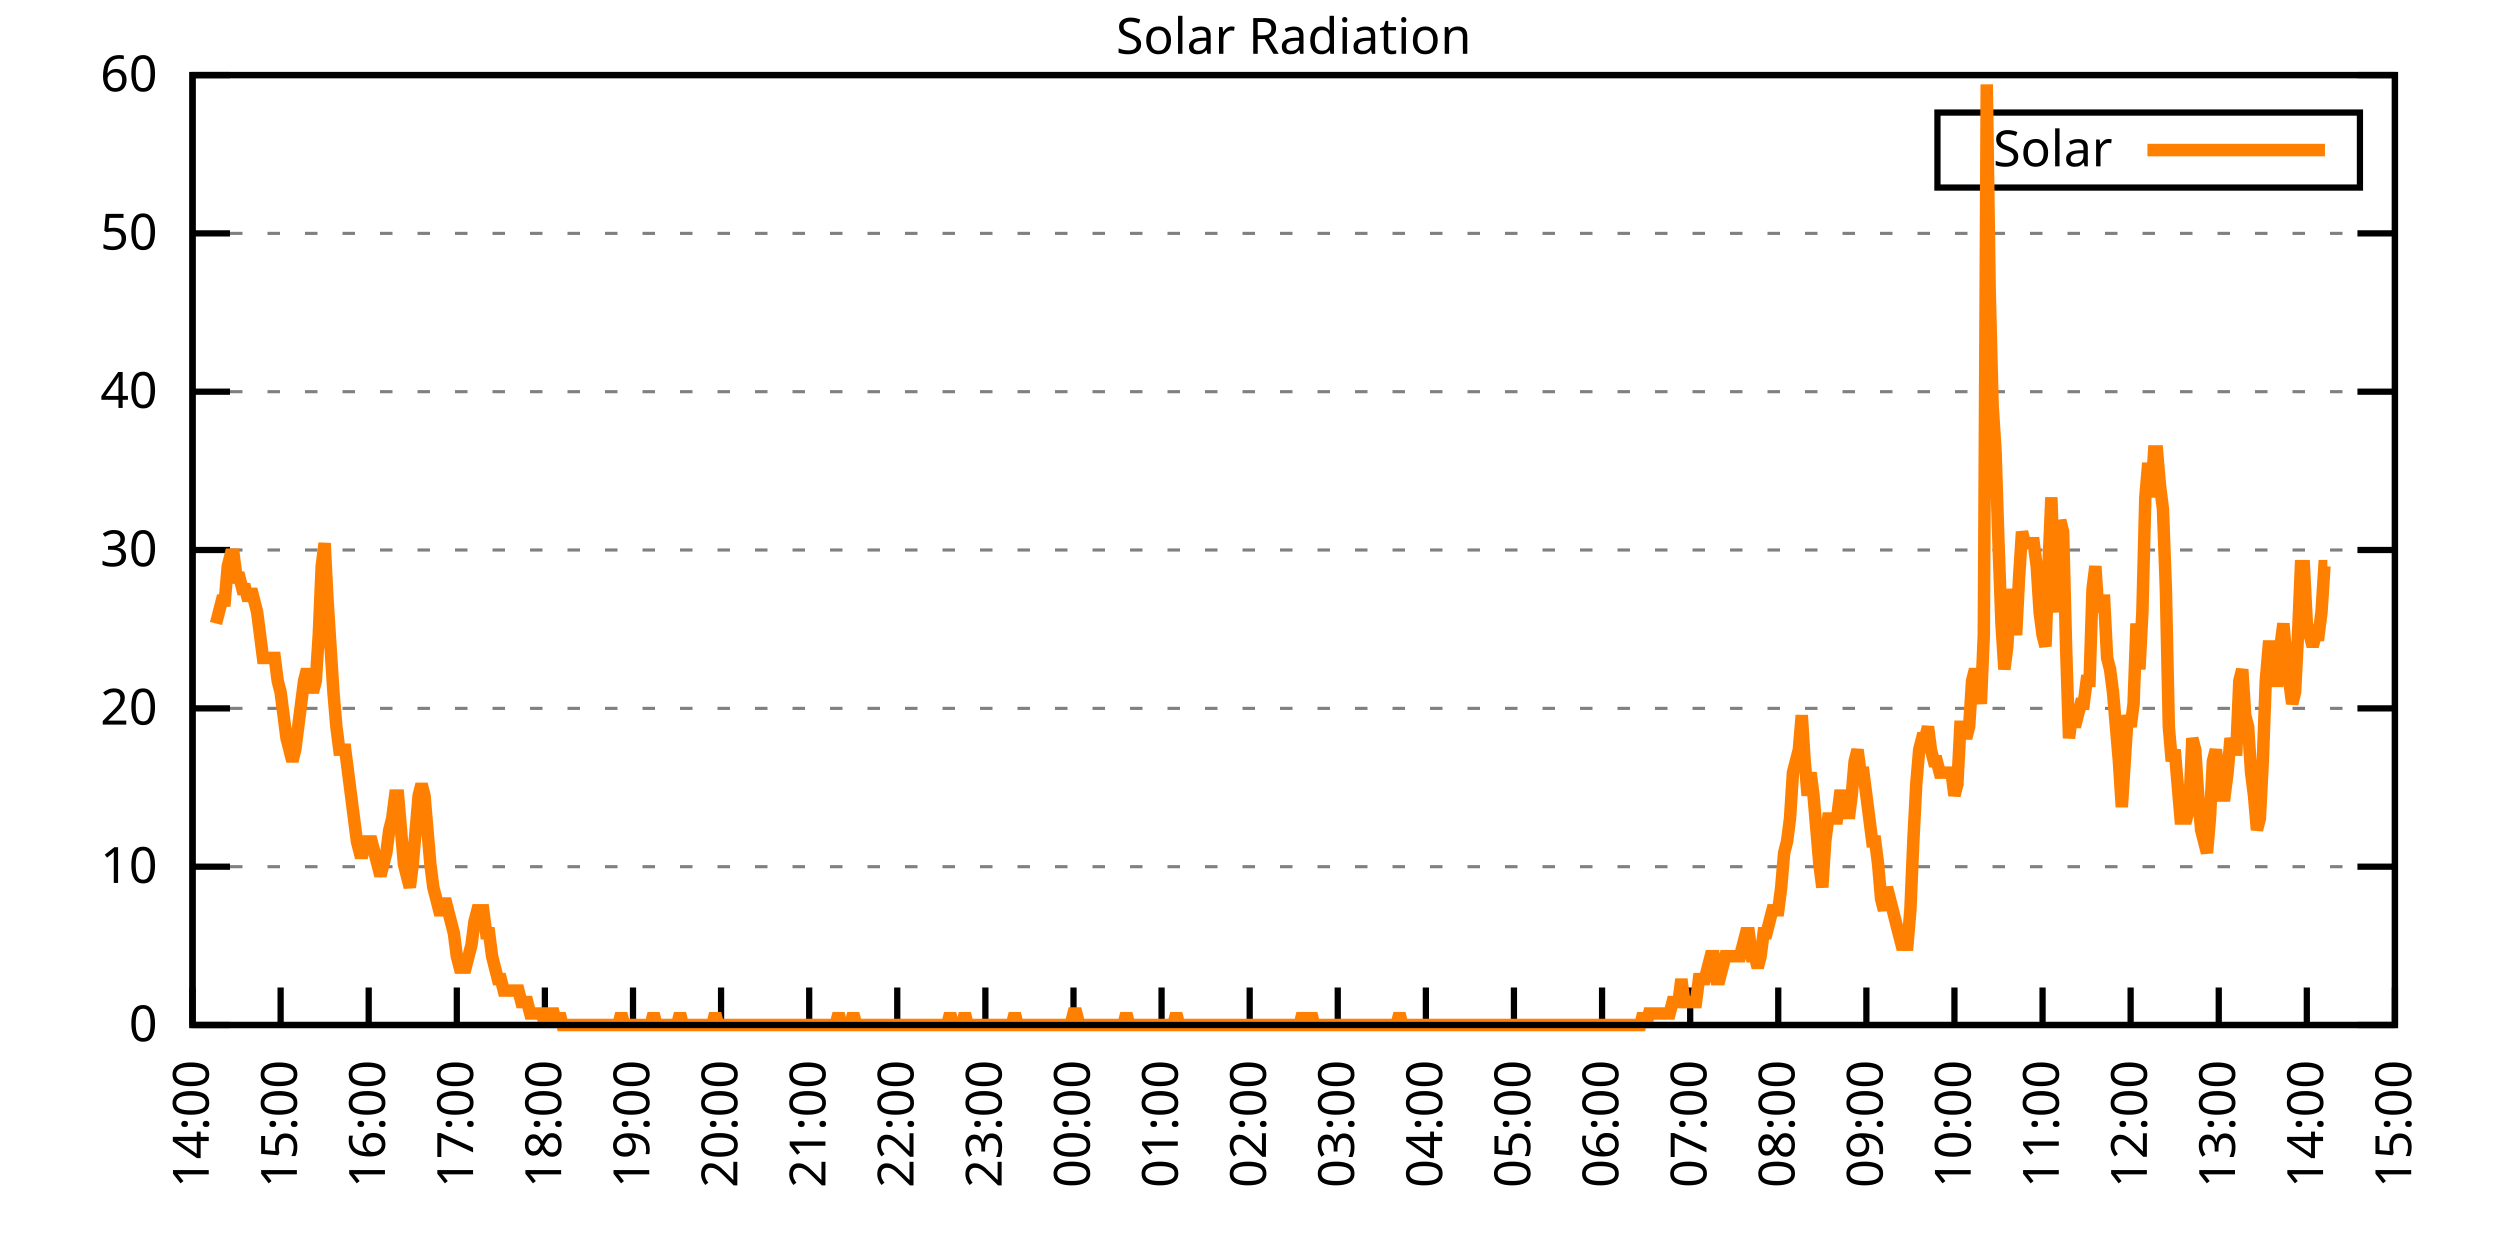
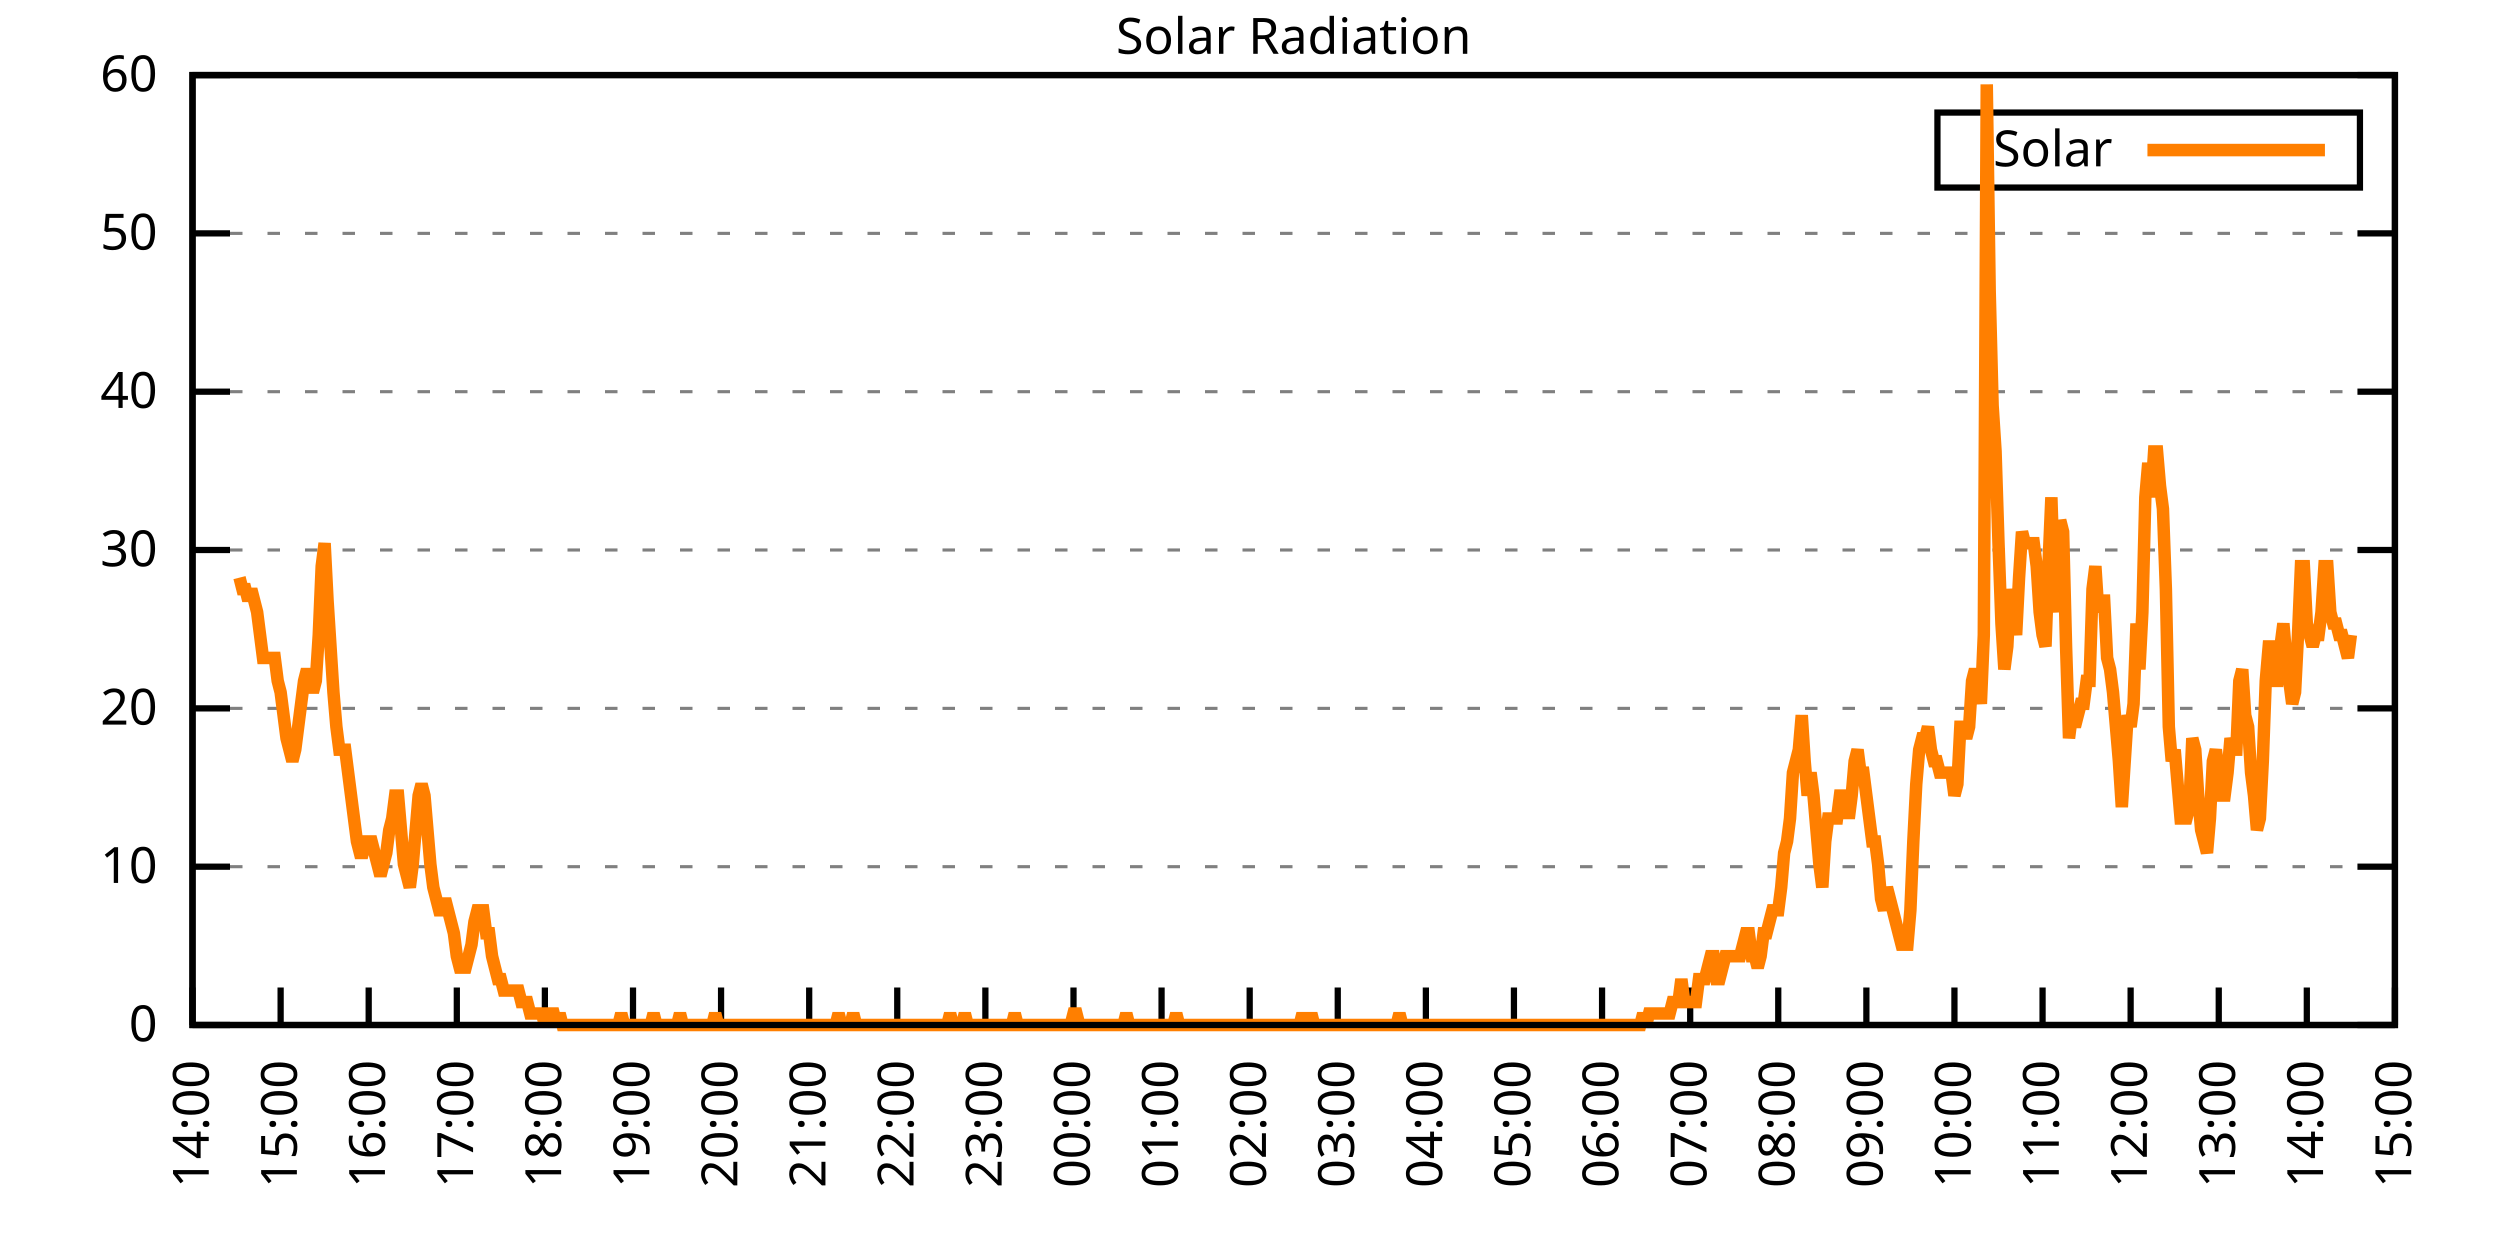
<svg xmlns="http://www.w3.org/2000/svg" xmlns:xlink="http://www.w3.org/1999/xlink" width="400" height="200" viewBox="0 0 400 200">
  <g id="gnuplot_canvas">
    <rect x="0" y="0" width="400" height="200" fill="none" />
    <defs>
      <circle id="gpDot" r="0.5" stroke-width="0.5" stroke="currentColor" />
      <path id="gpPt0" stroke-width="0.333" stroke="currentColor" d="M-1,0 h2 M0,-1 v2" />
      <path id="gpPt1" stroke-width="0.333" stroke="currentColor" d="M-1,-1 L1,1 M1,-1 L-1,1" />
      <path id="gpPt2" stroke-width="0.333" stroke="currentColor" d="M-1,0 L1,0 M0,-1 L0,1 M-1,-1 L1,1 M-1,1 L1,-1" />
      <rect id="gpPt3" stroke-width="0.333" stroke="currentColor" x="-1" y="-1" width="2" height="2" />
      <rect id="gpPt4" stroke-width="0.333" stroke="currentColor" fill="currentColor" x="-1" y="-1" width="2" height="2" />
      <circle id="gpPt5" stroke-width="0.333" stroke="currentColor" cx="0" cy="0" r="1" />
      <use xlink:href="#gpPt5" id="gpPt6" fill="currentColor" stroke="none" />
      <path id="gpPt7" stroke-width="0.333" stroke="currentColor" d="M0,-1.33 L-1.33,0.67 L1.33,0.67 z" />
      <use xlink:href="#gpPt7" id="gpPt8" fill="currentColor" stroke="none" />
      <use xlink:href="#gpPt7" id="gpPt9" stroke="currentColor" transform="rotate(180)" />
      <use xlink:href="#gpPt9" id="gpPt10" fill="currentColor" stroke="none" />
      <use xlink:href="#gpPt3" id="gpPt11" stroke="currentColor" transform="rotate(45)" />
      <use xlink:href="#gpPt11" id="gpPt12" fill="currentColor" stroke="none" />
      <path id="gpPt13" stroke-width="0.333" stroke="currentColor" d="M0,1.330 L1.265,0.411 L0.782,-1.067 L-0.782,-1.076 L-1.265,0.411 z" />
      <use xlink:href="#gpPt13" id="gpPt14" fill="currentColor" stroke="none" />
      <filter id="textbox" filterUnits="objectBoundingBox" x="0" y="0" height="1" width="1">
        <feFlood flood-color="white" flood-opacity="1" result="bgnd" />
        <feComposite in="SourceGraphic" in2="bgnd" operator="atop" />
      </filter>
      <filter id="greybox" filterUnits="objectBoundingBox" x="0" y="0" height="1" width="1">
        <feFlood flood-color="lightgrey" flood-opacity="1" result="grey" />
        <feComposite in="SourceGraphic" in2="grey" operator="atop" />
      </filter>
    </defs>
    <g fill="none" color="white" stroke="currentColor" stroke-width="1.00" stroke-linecap="butt" stroke-linejoin="miter">
</g>
    <g fill="none" color="black" stroke="currentColor" stroke-width="1.00" stroke-linecap="butt" stroke-linejoin="miter">
      <g stroke="none" shape-rendering="crispEdges">
        <polygon fill="rgb(255, 255, 255)" points="30.80,164.00 383.18,164.00 383.18,12.02 30.80,12.02 " />
      </g>
    </g>
    <g fill="none" color="black" stroke="currentColor" stroke-width="1.00" stroke-linecap="butt" stroke-linejoin="miter">
</g>
    <g fill="none" color="black" stroke="black" stroke-width="0.50" stroke-linecap="butt" stroke-linejoin="miter">
</g>
    <g fill="none" color="gray" stroke="currentColor" stroke-width="0.50" stroke-linecap="butt" stroke-linejoin="miter">
      <path stroke="gray" stroke-dasharray="2,4" class="gridline" d="M30.80,164.00 L383.19,164.00  " />
    </g>
    <g fill="none" color="gray" stroke="gray" stroke-width="1.00" stroke-linecap="butt" stroke-linejoin="miter">
</g>
    <g fill="none" color="black" stroke="currentColor" stroke-width="1.00" stroke-linecap="butt" stroke-linejoin="miter">
      <path stroke="black" d="M30.80,164.00 L36.80,164.00 M383.19,164.00 L377.19,164.00  " />
      <g transform="translate(25.20,166.60)" stroke="none" fill="black" font-family="Sans" font-size="8.00" text-anchor="end">
        <text>
          <tspan font-family="Sans"> 0</tspan>
        </text>
      </g>
    </g>
    <g fill="none" color="black" stroke="currentColor" stroke-width="1.00" stroke-linecap="butt" stroke-linejoin="miter">
</g>
    <g fill="none" color="black" stroke="black" stroke-width="0.50" stroke-linecap="butt" stroke-linejoin="miter">
</g>
    <g fill="none" color="gray" stroke="currentColor" stroke-width="0.50" stroke-linecap="butt" stroke-linejoin="miter">
      <path stroke="gray" stroke-dasharray="2,4" class="gridline" d="M30.80,138.67 L383.19,138.67  " />
    </g>
    <g fill="none" color="gray" stroke="gray" stroke-width="1.00" stroke-linecap="butt" stroke-linejoin="miter">
</g>
    <g fill="none" color="black" stroke="currentColor" stroke-width="1.00" stroke-linecap="butt" stroke-linejoin="miter">
      <path stroke="black" d="M30.80,138.67 L36.80,138.67 M383.19,138.67 L377.19,138.67  " />
      <g transform="translate(25.20,141.27)" stroke="none" fill="black" font-family="Sans" font-size="8.00" text-anchor="end">
        <text>
          <tspan font-family="Sans"> 10</tspan>
        </text>
      </g>
    </g>
    <g fill="none" color="black" stroke="currentColor" stroke-width="1.00" stroke-linecap="butt" stroke-linejoin="miter">
</g>
    <g fill="none" color="black" stroke="black" stroke-width="0.50" stroke-linecap="butt" stroke-linejoin="miter">
</g>
    <g fill="none" color="gray" stroke="currentColor" stroke-width="0.50" stroke-linecap="butt" stroke-linejoin="miter">
      <path stroke="gray" stroke-dasharray="2,4" class="gridline" d="M30.80,113.34 L383.19,113.34  " />
    </g>
    <g fill="none" color="gray" stroke="gray" stroke-width="1.00" stroke-linecap="butt" stroke-linejoin="miter">
</g>
    <g fill="none" color="black" stroke="currentColor" stroke-width="1.00" stroke-linecap="butt" stroke-linejoin="miter">
      <path stroke="black" d="M30.80,113.34 L36.80,113.34 M383.19,113.34 L377.19,113.34  " />
      <g transform="translate(25.20,115.94)" stroke="none" fill="black" font-family="Sans" font-size="8.00" text-anchor="end">
        <text>
          <tspan font-family="Sans"> 20</tspan>
        </text>
      </g>
    </g>
    <g fill="none" color="black" stroke="currentColor" stroke-width="1.00" stroke-linecap="butt" stroke-linejoin="miter">
</g>
    <g fill="none" color="black" stroke="black" stroke-width="0.50" stroke-linecap="butt" stroke-linejoin="miter">
</g>
    <g fill="none" color="gray" stroke="currentColor" stroke-width="0.50" stroke-linecap="butt" stroke-linejoin="miter">
      <path stroke="gray" stroke-dasharray="2,4" class="gridline" d="M30.80,88.00 L383.19,88.00  " />
    </g>
    <g fill="none" color="gray" stroke="gray" stroke-width="1.00" stroke-linecap="butt" stroke-linejoin="miter">
</g>
    <g fill="none" color="black" stroke="currentColor" stroke-width="1.00" stroke-linecap="butt" stroke-linejoin="miter">
      <path stroke="black" d="M30.80,88.00 L36.80,88.00 M383.19,88.00 L377.19,88.00  " />
      <g transform="translate(25.20,90.60)" stroke="none" fill="black" font-family="Sans" font-size="8.00" text-anchor="end">
        <text>
          <tspan font-family="Sans"> 30</tspan>
        </text>
      </g>
    </g>
    <g fill="none" color="black" stroke="currentColor" stroke-width="1.00" stroke-linecap="butt" stroke-linejoin="miter">
</g>
    <g fill="none" color="black" stroke="black" stroke-width="0.50" stroke-linecap="butt" stroke-linejoin="miter">
</g>
    <g fill="none" color="gray" stroke="currentColor" stroke-width="0.50" stroke-linecap="butt" stroke-linejoin="miter">
      <path stroke="gray" stroke-dasharray="2,4" class="gridline" d="M30.80,62.67 L383.19,62.67  " />
    </g>
    <g fill="none" color="gray" stroke="gray" stroke-width="1.00" stroke-linecap="butt" stroke-linejoin="miter">
</g>
    <g fill="none" color="black" stroke="currentColor" stroke-width="1.00" stroke-linecap="butt" stroke-linejoin="miter">
      <path stroke="black" d="M30.80,62.67 L36.80,62.67 M383.19,62.67 L377.19,62.67  " />
      <g transform="translate(25.20,65.27)" stroke="none" fill="black" font-family="Sans" font-size="8.00" text-anchor="end">
        <text>
          <tspan font-family="Sans"> 40</tspan>
        </text>
      </g>
    </g>
    <g fill="none" color="black" stroke="currentColor" stroke-width="1.00" stroke-linecap="butt" stroke-linejoin="miter">
</g>
    <g fill="none" color="black" stroke="black" stroke-width="0.50" stroke-linecap="butt" stroke-linejoin="miter">
</g>
    <g fill="none" color="gray" stroke="currentColor" stroke-width="0.50" stroke-linecap="butt" stroke-linejoin="miter">
      <path stroke="gray" stroke-dasharray="2,4" class="gridline" d="M30.80,37.34 L383.19,37.34  " />
    </g>
    <g fill="none" color="gray" stroke="gray" stroke-width="1.00" stroke-linecap="butt" stroke-linejoin="miter">
</g>
    <g fill="none" color="black" stroke="currentColor" stroke-width="1.00" stroke-linecap="butt" stroke-linejoin="miter">
      <path stroke="black" d="M30.80,37.34 L36.80,37.34 M383.19,37.34 L377.19,37.34  " />
      <g transform="translate(25.20,39.94)" stroke="none" fill="black" font-family="Sans" font-size="8.00" text-anchor="end">
        <text>
          <tspan font-family="Sans"> 50</tspan>
        </text>
      </g>
    </g>
    <g fill="none" color="black" stroke="currentColor" stroke-width="1.00" stroke-linecap="butt" stroke-linejoin="miter">
</g>
    <g fill="none" color="black" stroke="black" stroke-width="0.50" stroke-linecap="butt" stroke-linejoin="miter">
</g>
    <g fill="none" color="gray" stroke="currentColor" stroke-width="0.50" stroke-linecap="butt" stroke-linejoin="miter">
      <path stroke="gray" stroke-dasharray="2,4" class="gridline" d="M30.80,12.01 L383.19,12.01  " />
    </g>
    <g fill="none" color="gray" stroke="gray" stroke-width="1.00" stroke-linecap="butt" stroke-linejoin="miter">
</g>
    <g fill="none" color="black" stroke="currentColor" stroke-width="1.00" stroke-linecap="butt" stroke-linejoin="miter">
      <path stroke="black" d="M30.80,12.01 L36.80,12.01 M383.19,12.01 L377.19,12.01  " />
      <g transform="translate(25.20,14.61)" stroke="none" fill="black" font-family="Sans" font-size="8.00" text-anchor="end">
        <text>
          <tspan font-family="Sans"> 60</tspan>
        </text>
      </g>
    </g>
    <g fill="none" color="black" stroke="currentColor" stroke-width="1.00" stroke-linecap="butt" stroke-linejoin="miter">
      <path stroke="black" d="M30.80,164.00 L30.80,158.00  " />
      <g transform="translate(33.40,169.60) rotate(270.00)" stroke="none" fill="black" font-family="Sans" font-size="8.00" text-anchor="end">
        <text>
          <tspan font-family="Sans">14:00</tspan>
        </text>
      </g>
    </g>
    <g fill="none" color="black" stroke="currentColor" stroke-width="1.00" stroke-linecap="butt" stroke-linejoin="miter">
      <path stroke="black" d="M44.90,164.00 L44.90,158.00  " />
      <g transform="translate(47.50,169.60) rotate(270.00)" stroke="none" fill="black" font-family="Sans" font-size="8.00" text-anchor="end">
        <text>
          <tspan font-family="Sans">15:00</tspan>
        </text>
      </g>
    </g>
    <g fill="none" color="black" stroke="currentColor" stroke-width="1.00" stroke-linecap="butt" stroke-linejoin="miter">
      <path stroke="black" d="M58.99,164.00 L58.99,158.00  " />
      <g transform="translate(61.59,169.60) rotate(270.00)" stroke="none" fill="black" font-family="Sans" font-size="8.00" text-anchor="end">
        <text>
          <tspan font-family="Sans">16:00</tspan>
        </text>
      </g>
    </g>
    <g fill="none" color="black" stroke="currentColor" stroke-width="1.00" stroke-linecap="butt" stroke-linejoin="miter">
      <path stroke="black" d="M73.09,164.00 L73.09,158.00  " />
      <g transform="translate(75.69,169.60) rotate(270.00)" stroke="none" fill="black" font-family="Sans" font-size="8.00" text-anchor="end">
        <text>
          <tspan font-family="Sans">17:00</tspan>
        </text>
      </g>
    </g>
    <g fill="none" color="black" stroke="currentColor" stroke-width="1.00" stroke-linecap="butt" stroke-linejoin="miter">
      <path stroke="black" d="M87.18,164.00 L87.18,158.00  " />
      <g transform="translate(89.78,169.60) rotate(270.00)" stroke="none" fill="black" font-family="Sans" font-size="8.00" text-anchor="end">
        <text>
          <tspan font-family="Sans">18:00</tspan>
        </text>
      </g>
    </g>
    <g fill="none" color="black" stroke="currentColor" stroke-width="1.00" stroke-linecap="butt" stroke-linejoin="miter">
      <path stroke="black" d="M101.28,164.00 L101.28,158.00  " />
      <g transform="translate(103.88,169.60) rotate(270.00)" stroke="none" fill="black" font-family="Sans" font-size="8.00" text-anchor="end">
        <text>
          <tspan font-family="Sans">19:00</tspan>
        </text>
      </g>
    </g>
    <g fill="none" color="black" stroke="currentColor" stroke-width="1.00" stroke-linecap="butt" stroke-linejoin="miter">
      <path stroke="black" d="M115.37,164.00 L115.37,158.00  " />
      <g transform="translate(117.97,169.60) rotate(270.00)" stroke="none" fill="black" font-family="Sans" font-size="8.00" text-anchor="end">
        <text>
          <tspan font-family="Sans">20:00</tspan>
        </text>
      </g>
    </g>
    <g fill="none" color="black" stroke="currentColor" stroke-width="1.00" stroke-linecap="butt" stroke-linejoin="miter">
      <path stroke="black" d="M129.47,164.00 L129.47,158.00  " />
      <g transform="translate(132.07,169.60) rotate(270.00)" stroke="none" fill="black" font-family="Sans" font-size="8.00" text-anchor="end">
        <text>
          <tspan font-family="Sans">21:00</tspan>
        </text>
      </g>
    </g>
    <g fill="none" color="black" stroke="currentColor" stroke-width="1.00" stroke-linecap="butt" stroke-linejoin="miter">
      <path stroke="black" d="M143.56,164.00 L143.56,158.00  " />
      <g transform="translate(146.16,169.60) rotate(270.00)" stroke="none" fill="black" font-family="Sans" font-size="8.00" text-anchor="end">
        <text>
          <tspan font-family="Sans">22:00</tspan>
        </text>
      </g>
    </g>
    <g fill="none" color="black" stroke="currentColor" stroke-width="1.00" stroke-linecap="butt" stroke-linejoin="miter">
      <path stroke="black" d="M157.66,164.00 L157.66,158.00  " />
      <g transform="translate(160.26,169.60) rotate(270.00)" stroke="none" fill="black" font-family="Sans" font-size="8.00" text-anchor="end">
        <text>
          <tspan font-family="Sans">23:00</tspan>
        </text>
      </g>
    </g>
    <g fill="none" color="black" stroke="currentColor" stroke-width="1.00" stroke-linecap="butt" stroke-linejoin="miter">
      <path stroke="black" d="M171.76,164.00 L171.76,158.00  " />
      <g transform="translate(174.36,169.60) rotate(270.00)" stroke="none" fill="black" font-family="Sans" font-size="8.00" text-anchor="end">
        <text>
          <tspan font-family="Sans">00:00</tspan>
        </text>
      </g>
    </g>
    <g fill="none" color="black" stroke="currentColor" stroke-width="1.00" stroke-linecap="butt" stroke-linejoin="miter">
      <path stroke="black" d="M185.85,164.00 L185.85,158.00  " />
      <g transform="translate(188.45,169.60) rotate(270.00)" stroke="none" fill="black" font-family="Sans" font-size="8.00" text-anchor="end">
        <text>
          <tspan font-family="Sans">01:00</tspan>
        </text>
      </g>
    </g>
    <g fill="none" color="black" stroke="currentColor" stroke-width="1.00" stroke-linecap="butt" stroke-linejoin="miter">
      <path stroke="black" d="M199.95,164.00 L199.95,158.00  " />
      <g transform="translate(202.55,169.60) rotate(270.00)" stroke="none" fill="black" font-family="Sans" font-size="8.00" text-anchor="end">
        <text>
          <tspan font-family="Sans">02:00</tspan>
        </text>
      </g>
    </g>
    <g fill="none" color="black" stroke="currentColor" stroke-width="1.00" stroke-linecap="butt" stroke-linejoin="miter">
      <path stroke="black" d="M214.04,164.00 L214.04,158.00  " />
      <g transform="translate(216.64,169.60) rotate(270.00)" stroke="none" fill="black" font-family="Sans" font-size="8.00" text-anchor="end">
        <text>
          <tspan font-family="Sans">03:00</tspan>
        </text>
      </g>
    </g>
    <g fill="none" color="black" stroke="currentColor" stroke-width="1.00" stroke-linecap="butt" stroke-linejoin="miter">
      <path stroke="black" d="M228.14,164.00 L228.14,158.00  " />
      <g transform="translate(230.74,169.60) rotate(270.00)" stroke="none" fill="black" font-family="Sans" font-size="8.00" text-anchor="end">
        <text>
          <tspan font-family="Sans">04:00</tspan>
        </text>
      </g>
    </g>
    <g fill="none" color="black" stroke="currentColor" stroke-width="1.00" stroke-linecap="butt" stroke-linejoin="miter">
      <path stroke="black" d="M242.23,164.00 L242.23,158.00  " />
      <g transform="translate(244.83,169.60) rotate(270.00)" stroke="none" fill="black" font-family="Sans" font-size="8.00" text-anchor="end">
        <text>
          <tspan font-family="Sans">05:00</tspan>
        </text>
      </g>
    </g>
    <g fill="none" color="black" stroke="currentColor" stroke-width="1.00" stroke-linecap="butt" stroke-linejoin="miter">
      <path stroke="black" d="M256.33,164.00 L256.33,158.00  " />
      <g transform="translate(258.93,169.60) rotate(270.00)" stroke="none" fill="black" font-family="Sans" font-size="8.00" text-anchor="end">
        <text>
          <tspan font-family="Sans">06:00</tspan>
        </text>
      </g>
    </g>
    <g fill="none" color="black" stroke="currentColor" stroke-width="1.00" stroke-linecap="butt" stroke-linejoin="miter">
      <path stroke="black" d="M270.43,164.00 L270.43,158.00  " />
      <g transform="translate(273.03,169.60) rotate(270.00)" stroke="none" fill="black" font-family="Sans" font-size="8.00" text-anchor="end">
        <text>
          <tspan font-family="Sans">07:00</tspan>
        </text>
      </g>
    </g>
    <g fill="none" color="black" stroke="currentColor" stroke-width="1.00" stroke-linecap="butt" stroke-linejoin="miter">
      <path stroke="black" d="M284.52,164.00 L284.52,158.00  " />
      <g transform="translate(287.12,169.60) rotate(270.00)" stroke="none" fill="black" font-family="Sans" font-size="8.00" text-anchor="end">
        <text>
          <tspan font-family="Sans">08:00</tspan>
        </text>
      </g>
    </g>
    <g fill="none" color="black" stroke="currentColor" stroke-width="1.00" stroke-linecap="butt" stroke-linejoin="miter">
      <path stroke="black" d="M298.62,164.00 L298.62,158.00  " />
      <g transform="translate(301.22,169.60) rotate(270.00)" stroke="none" fill="black" font-family="Sans" font-size="8.00" text-anchor="end">
        <text>
          <tspan font-family="Sans">09:00</tspan>
        </text>
      </g>
    </g>
    <g fill="none" color="black" stroke="currentColor" stroke-width="1.00" stroke-linecap="butt" stroke-linejoin="miter">
      <path stroke="black" d="M312.71,164.00 L312.71,158.00  " />
      <g transform="translate(315.31,169.60) rotate(270.00)" stroke="none" fill="black" font-family="Sans" font-size="8.00" text-anchor="end">
        <text>
          <tspan font-family="Sans">10:00</tspan>
        </text>
      </g>
    </g>
    <g fill="none" color="black" stroke="currentColor" stroke-width="1.00" stroke-linecap="butt" stroke-linejoin="miter">
      <path stroke="black" d="M326.81,164.00 L326.81,158.00  " />
      <g transform="translate(329.41,169.60) rotate(270.00)" stroke="none" fill="black" font-family="Sans" font-size="8.00" text-anchor="end">
        <text>
          <tspan font-family="Sans">11:00</tspan>
        </text>
      </g>
    </g>
    <g fill="none" color="black" stroke="currentColor" stroke-width="1.00" stroke-linecap="butt" stroke-linejoin="miter">
      <path stroke="black" d="M340.90,164.00 L340.90,158.00  " />
      <g transform="translate(343.50,169.60) rotate(270.00)" stroke="none" fill="black" font-family="Sans" font-size="8.00" text-anchor="end">
        <text>
          <tspan font-family="Sans">12:00</tspan>
        </text>
      </g>
    </g>
    <g fill="none" color="black" stroke="currentColor" stroke-width="1.00" stroke-linecap="butt" stroke-linejoin="miter">
      <path stroke="black" d="M355.00,164.00 L355.00,158.00  " />
      <g transform="translate(357.60,169.60) rotate(270.00)" stroke="none" fill="black" font-family="Sans" font-size="8.00" text-anchor="end">
        <text>
          <tspan font-family="Sans">13:00</tspan>
        </text>
      </g>
    </g>
    <g fill="none" color="black" stroke="currentColor" stroke-width="1.00" stroke-linecap="butt" stroke-linejoin="miter">
      <path stroke="black" d="M369.09,164.00 L369.09,158.00  " />
      <g transform="translate(371.69,169.60) rotate(270.00)" stroke="none" fill="black" font-family="Sans" font-size="8.00" text-anchor="end">
        <text>
          <tspan font-family="Sans">14:00</tspan>
        </text>
      </g>
    </g>
    <g fill="none" color="black" stroke="currentColor" stroke-width="1.00" stroke-linecap="butt" stroke-linejoin="miter">
      <path stroke="black" d="M383.19,164.00 L383.19,158.00  " />
      <g transform="translate(385.79,169.60) rotate(270.00)" stroke="none" fill="black" font-family="Sans" font-size="8.00" text-anchor="end">
        <text>
          <tspan font-family="Sans">15:00</tspan>
        </text>
      </g>
    </g>
    <g fill="none" color="black" stroke="currentColor" stroke-width="1.00" stroke-linecap="butt" stroke-linejoin="miter">
</g>
    <g fill="none" color="black" stroke="currentColor" stroke-width="1.00" stroke-linecap="butt" stroke-linejoin="miter">
      <path stroke="black" d="M30.80,12.01 L30.80,164.00 L383.19,164.00 L383.19,12.01 L30.80,12.01 Z  " />
    </g>
    <g fill="none" color="black" stroke="currentColor" stroke-width="1.00" stroke-linecap="butt" stroke-linejoin="miter">
</g>
    <g fill="none" color="black" stroke="currentColor" stroke-width="1.00" stroke-linecap="butt" stroke-linejoin="miter">
      <path stroke="black" d="M309.99,30.01 L309.99,18.01 L377.59,18.01 L377.59,30.01 L309.99,30.01 Z  " />
    </g>
    <g id="Solar_Radiation_plot_1">
      <g fill="none" color="white" stroke="black" stroke-width="2.00" stroke-linecap="butt" stroke-linejoin="miter">
</g>
      <g fill="none" color="black" stroke="currentColor" stroke-width="2.00" stroke-linecap="butt" stroke-linejoin="miter">
        <g transform="translate(337.99,26.61)" stroke="none" fill="black" font-family="Sans" font-size="8.00" text-anchor="end">
          <text>
            <tspan font-family="Sans">Solar</tspan>
          </text>
        </g>
      </g>
      <g fill="none" color="black" stroke="currentColor" stroke-width="2.00" stroke-linecap="butt" stroke-linejoin="miter">
-         <path stroke="rgb(255, 127,   0)" d="M343.59,24.01 L371.99,24.01 M34.56,99.76 L35.03,97.93 L35.50,96.09 L35.97,96.09 L36.44,90.59 L36.91,88.75   L37.38,88.75 L37.85,92.42 L38.32,92.42 L38.79,94.26 L39.26,94.26 L39.73,96.09 L40.20,94.26 L40.67,96.09   L41.14,97.93 L41.61,101.60 L42.08,105.27 L42.55,105.27 L43.02,105.27 L43.49,105.27 L43.96,105.27 L44.43,108.94   L44.90,110.77 L45.37,114.44 L45.84,118.12 L46.31,119.95 L46.78,121.79 L47.24,119.95 L47.71,116.28 L48.18,112.61   L48.65,108.94 L49.12,107.10 L49.59,108.94 L50.06,110.77 L50.53,108.94 L51.00,101.60 L51.47,90.59 L51.94,86.91   L52.41,96.09 L52.88,103.43 L53.35,110.77 L53.82,116.28 L54.29,119.95 L54.76,119.95 L55.23,119.95 L55.70,123.62   L56.17,127.29 L56.64,130.96 L57.11,134.63 L57.58,136.47 L58.05,136.47 L58.52,134.63 L58.99,134.63 L59.46,134.63   L59.93,136.47 L60.40,138.30 L60.87,140.14 L61.34,138.30 L61.81,136.47 L62.28,132.80 L62.75,130.96 L63.22,127.29   L63.69,127.29 L64.16,132.80 L64.63,138.30 L65.10,140.14 L65.57,141.98 L66.04,138.30 L66.51,132.80 L66.98,127.29   L67.45,125.46 L67.92,127.29 L68.39,132.80 L68.86,138.30 L69.33,141.98 L69.80,143.81 L70.27,145.65 L70.74,145.65   L71.21,143.81 L71.68,145.65 L72.15,147.48 L72.62,149.32 L73.09,152.99 L73.56,154.82 L74.03,154.82 L74.50,154.82   L74.97,152.99 L75.44,151.15 L75.91,147.48 L76.38,145.65 L76.85,145.65 L77.32,145.65 L77.79,149.32 L78.26,149.32   L78.73,152.99 L79.19,154.82 L79.66,156.66 L80.13,156.66 L80.60,158.49 L81.07,158.49 L81.54,158.49 L82.01,158.49   L82.48,158.49 L82.95,158.49 L83.42,160.33 L83.89,160.33 L84.36,160.33 L84.83,162.16 L85.30,162.16 L85.77,162.16   L86.24,162.16 L86.71,162.16 L87.18,164.00 L87.65,162.16 L88.12,162.16 L88.59,162.16 L89.06,164.00 L89.53,162.16   L90.00,164.00 L90.47,164.00 L90.94,164.00 L91.41,164.00 L91.88,164.00 L92.35,164.00 L92.82,164.00 L93.29,164.00   L93.76,164.00 L94.23,164.00 L94.70,164.00 L95.17,164.00 L95.64,164.00 L96.11,164.00 L96.58,164.00 L97.05,164.00   L97.52,164.00 L97.99,164.00 L98.46,164.00 L98.93,164.00 L99.40,162.16 L99.87,164.00 L100.34,164.00 L100.81,164.00   L101.28,164.00 L101.75,164.00 L102.22,164.00 L102.69,164.00 L103.16,164.00 L103.63,164.00 L104.10,164.00 L104.57,162.16   L105.04,164.00 L105.51,164.00 L105.98,164.00 L106.45,164.00 L106.92,164.00 L107.39,164.00 L107.86,164.00 L108.33,164.00   L108.80,162.16 L109.27,164.00 L109.74,164.00 L110.21,164.00 L110.68,164.00 L111.14,164.00 L111.61,164.00 L112.08,164.00   L112.55,164.00 L113.02,164.00 L113.49,164.00 L113.96,164.00 L114.43,162.16 L114.90,164.00 L115.37,164.00 L115.84,164.00   L116.31,164.00 L116.78,164.00 L117.25,164.00 L117.72,164.00 L118.19,164.00 L118.66,164.00 L119.13,164.00 L119.60,164.00   L120.07,164.00 L120.54,164.00 L121.01,164.00 L121.48,164.00 L121.95,164.00 L122.42,164.00 L122.89,164.00 L123.36,164.00   L123.83,164.00 L124.30,164.00 L124.77,164.00 L125.24,164.00 L125.71,164.00 L126.18,164.00 L126.65,164.00 L127.12,164.00   L127.59,164.00 L128.06,164.00 L128.53,164.00 L129.00,164.00 L129.47,164.00 L129.94,164.00 L130.41,164.00 L130.88,164.00   L131.35,164.00 L131.82,164.00 L132.29,164.00 L132.76,164.00 L133.23,164.00 L133.70,164.00 L134.17,162.16 L134.64,164.00   L135.11,164.00 L135.58,164.00 L136.05,164.00 L136.52,162.16 L136.99,164.00 L137.46,164.00 L137.93,164.00 L138.40,164.00   L138.87,164.00 L139.34,164.00 L139.81,164.00 L140.28,164.00 L140.75,164.00 L141.22,164.00 L141.69,164.00 L142.16,164.00   L142.63,164.00 L143.09,164.00 L143.56,164.00 L144.03,164.00 L144.50,164.00 L144.97,164.00 L145.44,164.00 L145.91,164.00   L146.38,164.00 L146.85,164.00 L147.32,164.00 L147.79,164.00 L148.26,164.00 L148.73,164.00 L149.20,164.00 L149.67,164.00   L150.14,164.00 L150.61,164.00 L151.08,164.00 L151.55,164.00 L152.02,162.16 L152.49,164.00 L152.96,164.00 L153.43,164.00   L153.90,164.00 L154.37,162.16 L154.84,164.00 L155.31,164.00 L155.78,164.00 L156.25,164.00 L156.72,164.00 L157.19,164.00   L157.66,164.00 L158.13,164.00 L158.60,164.00 L159.07,164.00 L159.54,164.00 L160.01,164.00 L160.48,164.00 L160.95,164.00   L161.42,164.00 L161.89,164.00 L162.36,162.16 L162.83,164.00 L163.30,164.00 L163.77,164.00 L164.24,164.00 L164.71,164.00   L165.18,164.00 L165.65,164.00 L166.12,164.00 L166.59,164.00 L167.06,164.00 L167.53,164.00 L168.00,164.00 L168.47,164.00   L168.94,164.00 L169.41,164.00 L169.88,164.00 L170.35,164.00 L170.82,164.00 L171.29,164.00 L171.76,162.16 L172.23,162.16   L172.70,164.00 L173.17,164.00 L173.64,164.00 L174.11,164.00 L174.58,164.00 L175.04,164.00 L175.51,164.00 L175.98,164.00   L176.45,164.00 L176.92,164.00 L177.39,164.00 L177.86,164.00 L178.33,164.00 L178.80,164.00 L179.27,164.00 L179.74,164.00   L180.21,162.16 L180.68,164.00 L181.15,164.00 L181.62,164.00 L182.09,164.00 L182.56,164.00 L183.03,164.00 L183.50,164.00   L183.97,164.00 L184.44,164.00 L184.91,164.00 L185.38,164.00 L185.85,164.00 L186.32,164.00 L186.79,164.00 L187.26,164.00   L187.73,164.00 L188.20,162.16 L188.67,164.00 L189.14,164.00 L189.61,164.00 L190.08,164.00 L190.55,164.00 L191.02,164.00   L191.49,164.00 L191.96,164.00 L192.43,164.00 L192.90,164.00 L193.37,164.00 L193.84,164.00 L194.31,164.00 L194.78,164.00   L195.25,164.00 L195.72,164.00 L196.19,164.00 L196.66,164.00 L197.13,164.00 L197.60,164.00 L198.07,164.00 L198.54,164.00   L199.01,164.00 L199.48,164.00 L199.95,164.00 L200.42,164.00 L200.89,164.00 L201.36,164.00 L201.83,164.00 L202.30,164.00   L202.77,164.00 L203.24,164.00 L203.71,164.00 L204.18,164.00 L204.65,164.00 L205.12,164.00 L205.59,164.00 L206.06,164.00   L206.53,164.00 L207.00,164.00 L207.46,164.00 L207.93,164.00 L208.40,162.16 L208.87,164.00 L209.34,164.00 L209.81,162.16   L210.28,164.00 L210.75,164.00 L211.22,164.00 L211.69,164.00 L212.16,164.00 L212.63,164.00 L213.10,164.00 L213.57,164.00   L214.04,164.00 L214.51,164.00 L214.98,164.00 L215.45,164.00 L215.92,164.00 L216.39,164.00 L216.86,164.00 L217.33,164.00   L217.80,164.00 L218.27,164.00 L218.74,164.00 L219.21,164.00 L219.68,164.00 L220.15,164.00 L220.62,164.00 L221.09,164.00   L221.56,164.00 L222.03,164.00 L222.50,164.00 L222.97,164.00 L223.44,164.00 L223.91,162.16 L224.38,164.00 L224.85,164.00   L225.32,164.00 L225.79,164.00 L226.26,164.00 L226.73,164.00 L227.20,164.00 L227.67,164.00 L228.14,164.00 L228.61,164.00   L229.08,164.00 L229.55,164.00 L230.02,164.00 L230.49,164.00 L230.96,164.00 L231.43,164.00 L231.90,164.00 L232.37,164.00   L232.84,164.00 L233.31,164.00 L233.78,164.00 L234.25,164.00 L234.72,164.00 L235.19,164.00 L235.66,164.00 L236.13,164.00   L236.60,164.00 L237.07,164.00 L237.54,164.00 L238.01,164.00 L238.48,164.00 L238.95,164.00 L239.41,164.00 L239.88,164.00   L240.35,164.00 L240.82,164.00 L241.29,164.00 L241.76,164.00 L242.23,164.00 L242.70,164.00 L243.17,164.00 L243.64,164.00   L244.11,164.00 L244.58,164.00 L245.05,164.00 L245.52,164.00 L245.99,164.00 L246.46,164.00 L246.93,164.00 L247.40,164.00   L247.87,164.00 L248.34,164.00 L248.81,164.00 L249.28,164.00 L249.75,164.00 L250.22,164.00 L250.69,164.00 L251.16,164.00   L251.63,164.00 L252.10,164.00 L252.57,164.00 L253.04,164.00 L253.51,164.00 L253.98,164.00 L254.45,164.00 L254.92,164.00   L255.39,164.00 L255.86,164.00 L256.33,164.00 L256.80,164.00 L257.27,164.00 L257.74,164.00 L258.21,164.00 L258.68,164.00   L259.15,164.00 L259.62,164.00 L260.09,164.00 L260.56,164.00 L261.03,164.00 L261.50,164.00 L261.97,164.00 L262.44,164.00   L262.91,162.16 L263.38,164.00 L263.85,162.16 L264.32,162.16 L264.79,162.16 L265.26,162.16 L265.73,162.16 L266.20,162.16   L266.67,162.16 L267.14,162.16 L267.61,160.33 L268.08,160.33 L268.55,160.33 L269.02,156.66 L269.49,160.33 L269.96,160.33   L270.43,160.33 L270.90,160.33 L271.36,160.33 L271.83,156.66 L272.30,156.66 L272.77,156.66 L273.24,154.82 L273.71,152.99   L274.18,152.99 L274.65,156.66 L275.12,156.66 L275.59,154.82 L276.06,152.99 L276.53,152.99 L277.00,152.99 L277.47,152.99   L277.94,152.99 L278.41,152.99 L278.88,151.15 L279.35,149.32 L279.82,149.32 L280.29,152.99 L280.76,152.99 L281.23,154.82   L281.70,152.99 L282.17,149.32 L282.64,149.32 L283.11,147.48 L283.58,145.65 L284.05,145.65 L284.52,145.65 L284.99,141.98   L285.46,136.47 L285.93,134.63 L286.40,130.96 L286.87,123.62 L287.34,121.79 L287.81,119.95 L288.28,114.44 L288.75,121.79   L289.22,127.29 L289.69,123.62 L290.16,127.29 L290.63,132.80 L291.10,138.30 L291.57,141.98 L292.04,134.63 L292.51,130.96   L292.98,130.96 L293.45,130.96 L293.92,130.96 L294.39,127.29 L294.86,127.29 L295.33,127.29 L295.80,130.96 L296.27,127.29   L296.74,121.79 L297.21,119.95 L297.68,123.62 L298.15,123.62 L298.62,127.29 L299.09,130.96 L299.56,134.63 L300.03,134.63   L300.50,138.30 L300.97,143.81 L301.44,145.65 L301.91,141.98 L302.38,143.81 L302.85,145.65 L303.31,147.48 L303.78,149.32   L304.25,151.15 L304.72,151.15 L305.19,151.15 L305.66,145.65 L306.13,134.63 L306.60,125.46 L307.07,119.95 L307.54,118.12   L308.01,118.12 L308.48,116.28 L308.95,119.95 L309.42,121.79 L309.89,121.79 L310.36,123.62 L310.83,123.62 L311.30,123.62   L311.77,123.62 L312.24,123.62 L312.71,127.29 L313.18,125.46 L313.65,116.28 L314.12,116.28 L314.59,118.12 L315.06,116.28   L315.53,108.94 L316.00,107.10 L316.47,108.94 L316.94,112.61 L317.41,101.60 L317.88,13.50 L318.35,46.54 L318.82,64.89   L319.29,72.23 L319.76,86.91 L320.23,99.76 L320.70,107.10 L321.17,103.43 L321.64,94.26 L322.11,97.93 L322.58,101.60   L323.05,92.42 L323.52,85.08 L323.99,86.91 L324.46,86.91 L324.93,86.91 L325.40,86.91 L325.87,90.59 L326.34,97.93   L326.81,101.60 L327.28,103.43 L327.75,90.59 L328.22,79.57 L328.69,94.26 L329.16,97.93 L329.63,83.24 L330.10,85.08   L330.57,103.43 L331.04,118.12 L331.51,114.44 L331.98,116.28 L332.45,114.44 L332.92,112.61 L333.39,112.61 L333.86,108.94   L334.33,108.94 L334.80,94.26 L335.26,90.59 L335.73,97.93 L336.20,96.09 L336.67,96.09 L337.14,105.27 L337.61,107.10   L338.08,110.77 L338.55,116.28 L339.02,121.79 L339.49,129.13 L339.96,121.79 L340.43,114.44 L340.90,116.28 L341.37,112.61   L341.84,99.76 L342.31,107.10 L342.78,97.93 L343.25,79.57 L343.72,74.07 L344.19,79.57 L344.66,72.23 L345.13,72.23   L345.60,77.74 L346.07,81.41 L346.54,94.26 L347.01,116.28 L347.48,121.79 L347.95,119.95 L348.42,125.46 L348.89,130.96   L349.36,130.96 L349.83,130.96 L350.30,129.13 L350.77,118.12 L351.24,119.95 L351.71,127.29 L352.18,132.80 L352.65,134.63   L353.12,136.47 L353.59,130.96 L354.06,121.79 L354.53,119.95 L355.00,123.62 L355.47,127.29 L355.94,127.29 L356.41,123.62   L356.88,118.12 L357.35,119.95 L357.82,119.95 L358.29,108.94 L358.76,107.10 L359.23,114.44 L359.70,116.28 L360.17,123.62   L360.64,127.29 L361.11,132.80 L361.58,130.96 L362.05,121.79 L362.52,108.94 L362.99,103.43 L363.46,103.43 L363.93,108.94   L364.40,108.94 L364.87,103.43 L365.34,99.76 L365.81,105.27 L366.28,108.94 L366.75,112.61 L367.21,110.77 L367.68,101.60   L368.15,90.59 L368.62,90.59 L369.09,99.76 L369.56,101.60 L370.03,103.43 L370.50,101.60 L370.97,101.60 L371.44,97.93   L371.91,90.59 L372.38,90.59  " />
+         <path stroke="rgb(255, 127,   0)" d="M343.59,24.01 L371.99,24.01 M38.32,92.42 L38.79,94.26 L39.26,94.26 L39.73,96.09 L40.20,94.26 L40.67,96.09   L41.14,97.93 L41.61,101.60 L42.08,105.27 L42.55,105.27 L43.02,105.27 L43.49,105.27 L43.96,105.27 L44.43,108.94   L44.90,110.77 L45.37,114.44 L45.84,118.12 L46.31,119.95 L46.78,121.79 L47.24,119.95 L47.71,116.28 L48.18,112.61   L48.65,108.94 L49.12,107.10 L49.59,108.94 L50.06,110.77 L50.53,108.94 L51.00,101.60 L51.47,90.59 L51.94,86.91   L52.41,96.09 L52.88,103.43 L53.35,110.77 L53.82,116.28 L54.29,119.95 L54.76,119.95 L55.23,119.95 L55.70,123.62   L56.17,127.29 L56.64,130.96 L57.11,134.63 L57.58,136.47 L58.05,136.47 L58.52,134.63 L58.99,134.63 L59.46,134.63   L59.93,136.47 L60.40,138.30 L60.87,140.14 L61.34,138.30 L61.81,136.47 L62.28,132.80 L62.75,130.96 L63.22,127.29   L63.69,127.29 L64.16,132.80 L64.63,138.30 L65.10,140.14 L65.57,141.98 L66.04,138.30 L66.51,132.80 L66.98,127.29   L67.45,125.46 L67.92,127.29 L68.39,132.80 L68.86,138.30 L69.33,141.98 L69.80,143.81 L70.27,145.65 L70.74,145.65   L71.21,143.81 L71.68,145.65 L72.15,147.48 L72.62,149.32 L73.09,152.99 L73.56,154.82 L74.03,154.82 L74.50,154.82   L74.97,152.99 L75.44,151.15 L75.91,147.48 L76.38,145.65 L76.85,145.65 L77.32,145.65 L77.79,149.32 L78.26,149.32   L78.73,152.99 L79.19,154.82 L79.66,156.66 L80.13,156.66 L80.60,158.49 L81.07,158.49 L81.54,158.49 L82.01,158.49   L82.48,158.49 L82.95,158.49 L83.42,160.33 L83.89,160.33 L84.36,160.33 L84.83,162.16 L85.30,162.16 L85.77,162.16   L86.24,162.16 L86.71,162.16 L87.18,164.00 L87.65,162.16 L88.12,162.16 L88.59,162.16 L89.06,164.00 L89.53,162.16   L90.00,164.00 L90.47,164.00 L90.94,164.00 L91.41,164.00 L91.88,164.00 L92.35,164.00 L92.82,164.00 L93.29,164.00   L93.76,164.00 L94.23,164.00 L94.70,164.00 L95.17,164.00 L95.64,164.00 L96.11,164.00 L96.58,164.00 L97.05,164.00   L97.52,164.00 L97.99,164.00 L98.46,164.00 L98.93,164.00 L99.40,162.16 L99.87,164.00 L100.34,164.00 L100.81,164.00   L101.28,164.00 L101.75,164.00 L102.22,164.00 L102.69,164.00 L103.16,164.00 L103.63,164.00 L104.10,164.00 L104.57,162.16   L105.04,164.00 L105.51,164.00 L105.98,164.00 L106.45,164.00 L106.92,164.00 L107.39,164.00 L107.86,164.00 L108.33,164.00   L108.80,162.16 L109.27,164.00 L109.74,164.00 L110.21,164.00 L110.68,164.00 L111.14,164.00 L111.61,164.00 L112.08,164.00   L112.55,164.00 L113.02,164.00 L113.49,164.00 L113.96,164.00 L114.43,162.16 L114.90,164.00 L115.37,164.00 L115.84,164.00   L116.31,164.00 L116.78,164.00 L117.25,164.00 L117.72,164.00 L118.19,164.00 L118.66,164.00 L119.13,164.00 L119.60,164.00   L120.07,164.00 L120.54,164.00 L121.01,164.00 L121.48,164.00 L121.95,164.00 L122.42,164.00 L122.89,164.00 L123.36,164.00   L123.83,164.00 L124.30,164.00 L124.77,164.00 L125.24,164.00 L125.71,164.00 L126.18,164.00 L126.65,164.00 L127.12,164.00   L127.59,164.00 L128.06,164.00 L128.53,164.00 L129.00,164.00 L129.47,164.00 L129.94,164.00 L130.41,164.00 L130.88,164.00   L131.35,164.00 L131.82,164.00 L132.29,164.00 L132.76,164.00 L133.23,164.00 L133.70,164.00 L134.17,162.16 L134.64,164.00   L135.11,164.00 L135.58,164.00 L136.05,164.00 L136.52,162.16 L136.99,164.00 L137.46,164.00 L137.93,164.00 L138.40,164.00   L138.87,164.00 L139.34,164.00 L139.81,164.00 L140.28,164.00 L140.75,164.00 L141.22,164.00 L141.69,164.00 L142.16,164.00   L142.63,164.00 L143.09,164.00 L143.56,164.00 L144.03,164.00 L144.50,164.00 L144.97,164.00 L145.44,164.00 L145.91,164.00   L146.38,164.00 L146.85,164.00 L147.32,164.00 L147.79,164.00 L148.26,164.00 L148.73,164.00 L149.20,164.00 L149.67,164.00   L150.14,164.00 L150.61,164.00 L151.08,164.00 L151.55,164.00 L152.02,162.16 L152.49,164.00 L152.96,164.00 L153.43,164.00   L153.90,164.00 L154.37,162.16 L154.84,164.00 L155.31,164.00 L155.78,164.00 L156.25,164.00 L156.72,164.00 L157.19,164.00   L157.66,164.00 L158.13,164.00 L158.60,164.00 L159.07,164.00 L159.54,164.00 L160.01,164.00 L160.48,164.00 L160.95,164.00   L161.42,164.00 L161.89,164.00 L162.36,162.16 L162.83,164.00 L163.30,164.00 L163.77,164.00 L164.24,164.00 L164.71,164.00   L165.18,164.00 L165.65,164.00 L166.12,164.00 L166.59,164.00 L167.06,164.00 L167.53,164.00 L168.00,164.00 L168.47,164.00   L168.94,164.00 L169.41,164.00 L169.88,164.00 L170.35,164.00 L170.82,164.00 L171.29,164.00 L171.76,162.16 L172.23,162.16   L172.70,164.00 L173.17,164.00 L173.64,164.00 L174.11,164.00 L174.58,164.00 L175.04,164.00 L175.51,164.00 L175.98,164.00   L176.45,164.00 L176.92,164.00 L177.39,164.00 L177.86,164.00 L178.33,164.00 L178.80,164.00 L179.27,164.00 L179.74,164.00   L180.21,162.16 L180.68,164.00 L181.15,164.00 L181.62,164.00 L182.09,164.00 L182.56,164.00 L183.03,164.00 L183.50,164.00   L183.97,164.00 L184.44,164.00 L184.91,164.00 L185.38,164.00 L185.85,164.00 L186.32,164.00 L186.79,164.00 L187.26,164.00   L187.73,164.00 L188.20,162.16 L188.67,164.00 L189.14,164.00 L189.61,164.00 L190.08,164.00 L190.55,164.00 L191.02,164.00   L191.49,164.00 L191.96,164.00 L192.43,164.00 L192.90,164.00 L193.37,164.00 L193.84,164.00 L194.31,164.00 L194.78,164.00   L195.25,164.00 L195.72,164.00 L196.19,164.00 L196.66,164.00 L197.13,164.00 L197.60,164.00 L198.07,164.00 L198.54,164.00   L199.01,164.00 L199.48,164.00 L199.95,164.00 L200.42,164.00 L200.89,164.00 L201.36,164.00 L201.83,164.00 L202.30,164.00   L202.77,164.00 L203.24,164.00 L203.71,164.00 L204.18,164.00 L204.65,164.00 L205.12,164.00 L205.59,164.00 L206.06,164.00   L206.53,164.00 L207.00,164.00 L207.46,164.00 L207.93,164.00 L208.40,162.16 L208.87,164.00 L209.34,164.00 L209.81,162.16   L210.28,164.00 L210.75,164.00 L211.22,164.00 L211.69,164.00 L212.16,164.00 L212.63,164.00 L213.10,164.00 L213.57,164.00   L214.04,164.00 L214.51,164.00 L214.98,164.00 L215.45,164.00 L215.92,164.00 L216.39,164.00 L216.86,164.00 L217.33,164.00   L217.80,164.00 L218.27,164.00 L218.74,164.00 L219.21,164.00 L219.68,164.00 L220.15,164.00 L220.62,164.00 L221.09,164.00   L221.56,164.00 L222.03,164.00 L222.50,164.00 L222.97,164.00 L223.44,164.00 L223.91,162.16 L224.38,164.00 L224.85,164.00   L225.32,164.00 L225.79,164.00 L226.26,164.00 L226.73,164.00 L227.20,164.00 L227.67,164.00 L228.14,164.00 L228.61,164.00   L229.08,164.00 L229.55,164.00 L230.02,164.00 L230.49,164.00 L230.96,164.00 L231.43,164.00 L231.90,164.00 L232.37,164.00   L232.84,164.00 L233.31,164.00 L233.78,164.00 L234.25,164.00 L234.72,164.00 L235.19,164.00 L235.66,164.00 L236.13,164.00   L236.60,164.00 L237.07,164.00 L237.54,164.00 L238.01,164.00 L238.48,164.00 L238.95,164.00 L239.41,164.00 L239.88,164.00   L240.35,164.00 L240.82,164.00 L241.29,164.00 L241.76,164.00 L242.23,164.00 L242.70,164.00 L243.17,164.00 L243.64,164.00   L244.11,164.00 L244.58,164.00 L245.05,164.00 L245.52,164.00 L245.99,164.00 L246.46,164.00 L246.93,164.00 L247.40,164.00   L247.87,164.00 L248.34,164.00 L248.81,164.00 L249.28,164.00 L249.75,164.00 L250.22,164.00 L250.69,164.00 L251.16,164.00   L251.63,164.00 L252.10,164.00 L252.57,164.00 L253.04,164.00 L253.51,164.00 L253.98,164.00 L254.45,164.00 L254.92,164.00   L255.39,164.00 L255.86,164.00 L256.33,164.00 L256.80,164.00 L257.27,164.00 L257.74,164.00 L258.21,164.00 L258.68,164.00   L259.15,164.00 L259.62,164.00 L260.09,164.00 L260.56,164.00 L261.03,164.00 L261.50,164.00 L261.97,164.00 L262.44,164.00   L262.91,162.16 L263.38,164.00 L263.85,162.16 L264.32,162.16 L264.79,162.16 L265.26,162.16 L265.73,162.16 L266.20,162.16   L266.67,162.16 L267.14,162.16 L267.61,160.33 L268.08,160.33 L268.55,160.33 L269.02,156.66 L269.49,160.33 L269.96,160.33   L270.43,160.33 L270.90,160.33 L271.36,160.33 L271.83,156.66 L272.30,156.66 L272.77,156.66 L273.24,154.82 L273.71,152.99   L274.18,152.99 L274.65,156.66 L275.12,156.66 L275.59,154.82 L276.06,152.99 L276.53,152.99 L277.00,152.99 L277.47,152.99   L277.94,152.99 L278.41,152.99 L278.88,151.15 L279.35,149.32 L279.82,149.32 L280.29,152.99 L280.76,152.99 L281.23,154.82   L281.70,152.99 L282.17,149.32 L282.64,149.32 L283.11,147.48 L283.58,145.65 L284.05,145.65 L284.52,145.65 L284.99,141.98   L285.46,136.47 L285.93,134.63 L286.40,130.96 L286.87,123.62 L287.34,121.79 L287.81,119.95 L288.28,114.44 L288.75,121.79   L289.22,127.29 L289.69,123.62 L290.16,127.29 L290.63,132.80 L291.10,138.30 L291.57,141.98 L292.04,134.63 L292.51,130.96   L292.98,130.96 L293.45,130.96 L293.92,130.96 L294.39,127.29 L294.86,127.29 L295.33,127.29 L295.80,130.96 L296.27,127.29   L296.74,121.79 L297.21,119.95 L297.68,123.62 L298.15,123.62 L298.62,127.29 L299.09,130.96 L299.56,134.63 L300.03,134.63   L300.50,138.30 L300.97,143.81 L301.44,145.65 L301.91,141.98 L302.38,143.81 L302.85,145.65 L303.31,147.48 L303.78,149.32   L304.25,151.15 L304.72,151.15 L305.19,151.15 L305.66,145.65 L306.13,134.63 L306.60,125.46 L307.07,119.95 L307.54,118.12   L308.01,118.12 L308.48,116.28 L308.95,119.95 L309.42,121.79 L309.89,121.79 L310.36,123.62 L310.83,123.62 L311.30,123.62   L311.77,123.62 L312.24,123.62 L312.71,127.29 L313.18,125.46 L313.65,116.28 L314.12,116.28 L314.59,118.12 L315.06,116.28   L315.53,108.94 L316.00,107.10 L316.47,108.94 L316.94,112.61 L317.41,101.60 L317.88,13.50 L318.35,46.54 L318.82,64.89   L319.29,72.23 L319.76,86.91 L320.23,99.76 L320.70,107.10 L321.17,103.43 L321.64,94.26 L322.11,97.93 L322.58,101.60   L323.05,92.42 L323.52,85.08 L323.99,86.91 L324.46,86.91 L324.93,86.91 L325.40,86.91 L325.87,90.59 L326.34,97.93   L326.81,101.60 L327.28,103.43 L327.75,90.59 L328.22,79.57 L328.69,94.26 L329.16,97.93 L329.63,83.24 L330.10,85.08   L330.57,103.43 L331.04,118.12 L331.51,114.44 L331.98,116.28 L332.45,114.44 L332.92,112.61 L333.39,112.61 L333.86,108.94   L334.33,108.94 L334.80,94.26 L335.26,90.59 L335.73,97.93 L336.20,96.09 L336.67,96.09 L337.14,105.27 L337.61,107.10   L338.08,110.77 L338.55,116.28 L339.02,121.79 L339.49,129.13 L339.96,121.79 L340.43,114.44 L340.90,116.28 L341.37,112.61   L341.84,99.76 L342.31,107.10 L342.78,97.93 L343.25,79.57 L343.72,74.07 L344.19,79.57 L344.66,72.23 L345.13,72.23   L345.60,77.74 L346.07,81.41 L346.54,94.26 L347.01,116.28 L347.48,121.79 L347.95,119.95 L348.42,125.46 L348.89,130.96   L349.36,130.96 L349.83,130.96 L350.30,129.13 L350.77,118.12 L351.24,119.95 L351.71,127.29 L352.18,132.80 L352.65,134.63   L353.12,136.47 L353.59,130.96 L354.06,121.79 L354.53,119.95 L355.00,123.62 L355.47,127.29 L355.94,127.29 L356.41,123.62   L356.88,118.12 L357.35,119.95 L357.82,119.95 L358.29,108.94 L358.76,107.10 L359.23,114.44 L359.70,116.28 L360.17,123.62   L360.64,127.29 L361.11,132.80 L361.58,130.96 L362.05,121.79 L362.52,108.94 L362.99,103.43 L363.46,103.43 L363.93,108.94   L364.40,108.94 L364.87,103.43 L365.34,99.76 L365.81,105.27 L366.28,108.94 L366.75,112.61 L367.21,110.77 L367.68,101.60   L368.15,90.59 L368.62,90.59 L369.09,99.76 L369.56,101.60 L370.03,103.43 L370.50,101.60 L370.97,101.60 L371.44,97.93   L371.91,90.59 L372.38,90.59 L372.85,97.93 L373.32,99.76 L373.79,99.76 L374.26,101.60 L374.73,101.60 L375.20,103.43   L375.67,105.27 L376.14,101.60  " />
      </g>
    </g>
    <g fill="none" color="black" stroke="currentColor" stroke-width="2.00" stroke-linecap="butt" stroke-linejoin="miter">
</g>
    <g fill="none" color="black" stroke="black" stroke-width="1.00" stroke-linecap="butt" stroke-linejoin="miter">
</g>
    <g fill="none" color="black" stroke="currentColor" stroke-width="1.00" stroke-linecap="butt" stroke-linejoin="miter">
      <path stroke="black" d="M30.80,12.01 L30.80,164.00 L383.19,164.00 L383.19,12.01 L30.80,12.01 Z  " />
      <g transform="translate(6.80,88.01) rotate(270.00)" stroke="none" fill="black" font-family="Sans" font-size="8.00" text-anchor="middle">
        <text />
      </g>
    </g>
    <g fill="none" color="black" stroke="currentColor" stroke-width="1.00" stroke-linecap="butt" stroke-linejoin="miter">
</g>
    <g fill="none" color="black" stroke="currentColor" stroke-width="1.00" stroke-linecap="butt" stroke-linejoin="miter">
      <g transform="translate(206.99,8.61)" stroke="none" fill="black" font-family="Sans" font-size="8.00" text-anchor="middle">
        <text>
          <tspan font-family="Sans">Solar Radiation</tspan>
        </text>
      </g>
    </g>
    <g fill="none" color="black" stroke="currentColor" stroke-width="1.00" stroke-linecap="butt" stroke-linejoin="miter">
</g>
  </g>
</svg>
